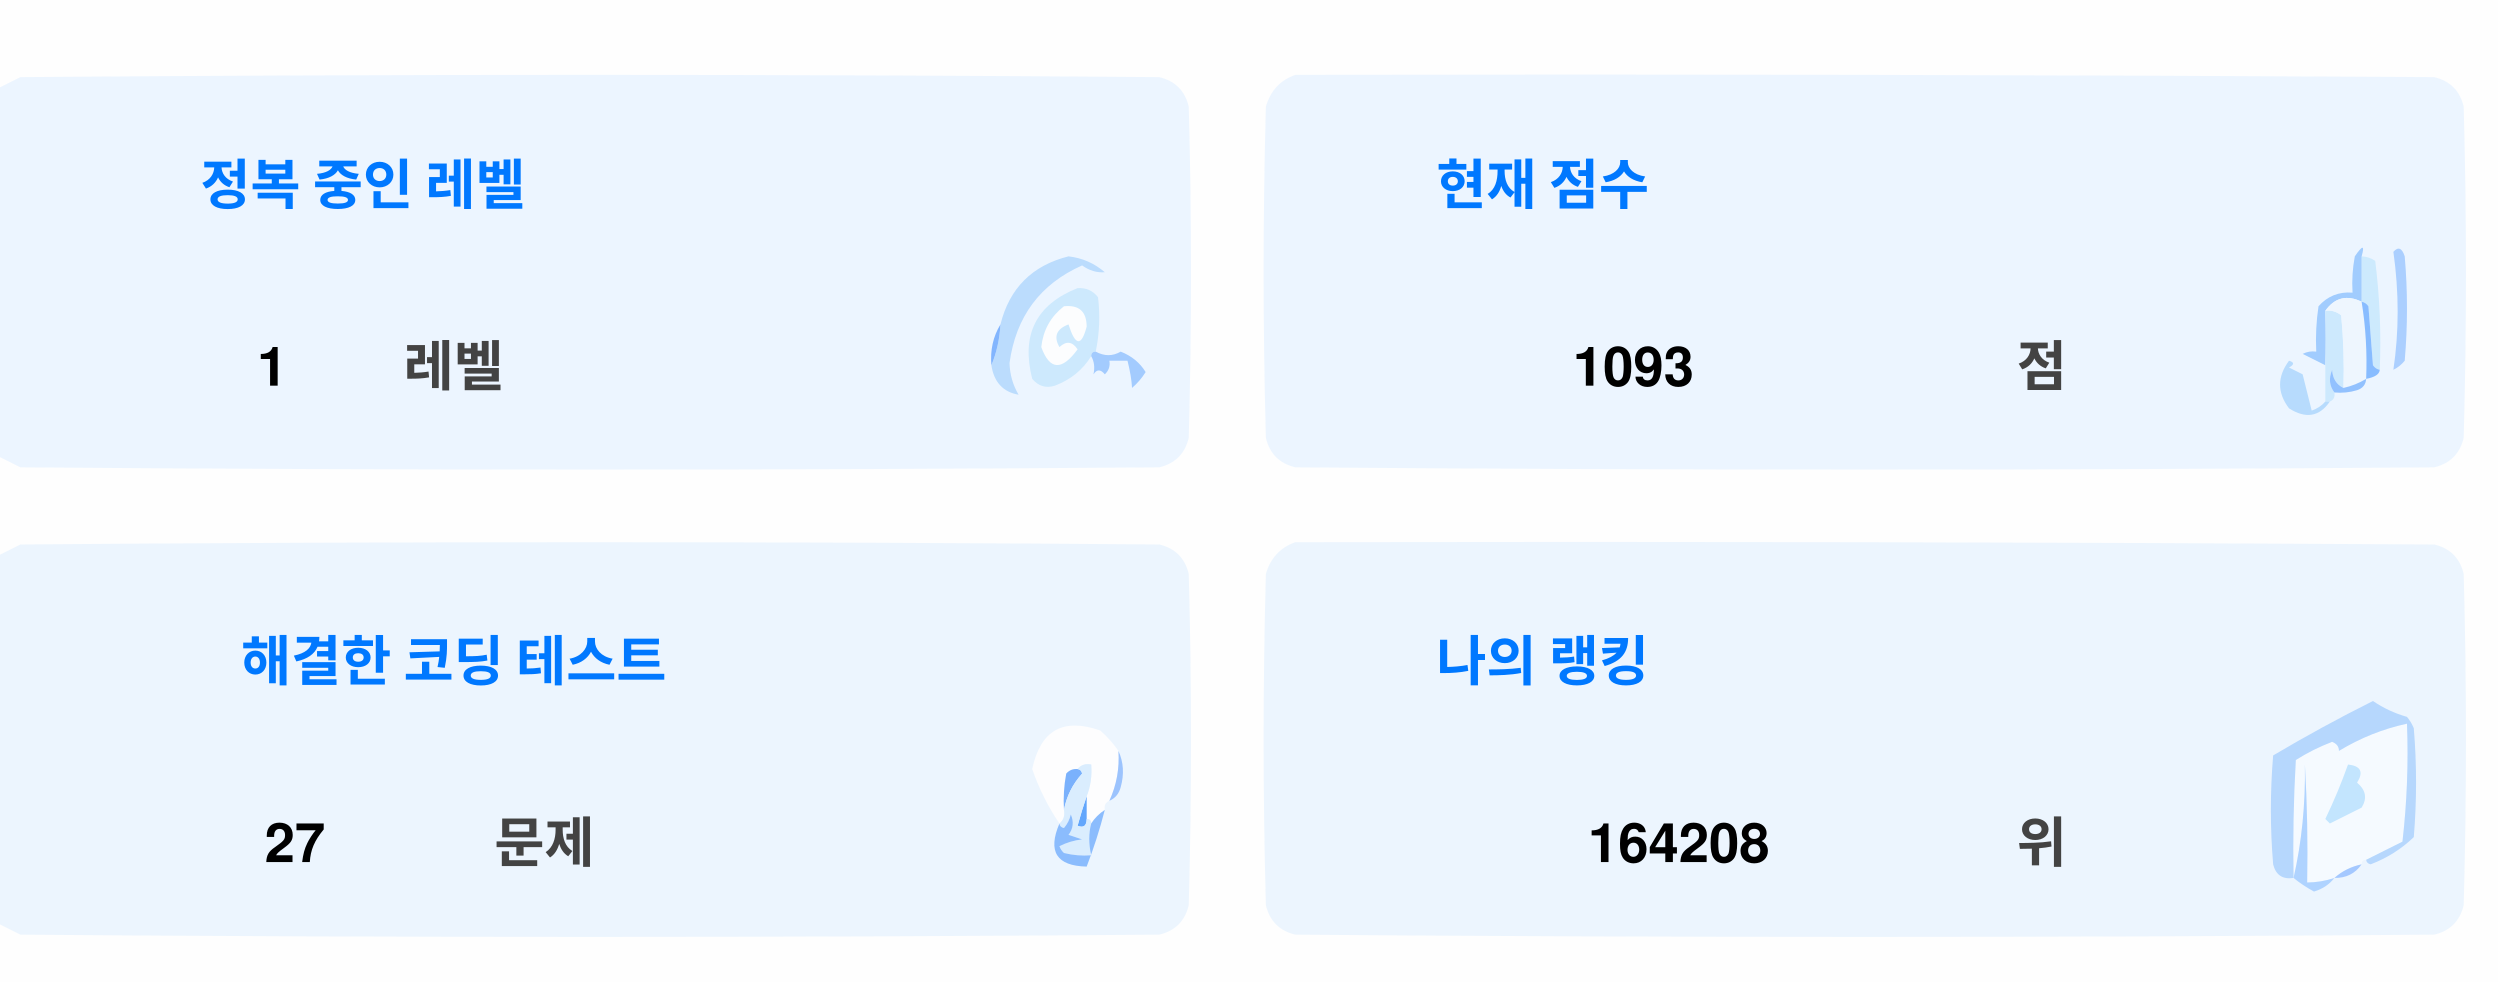
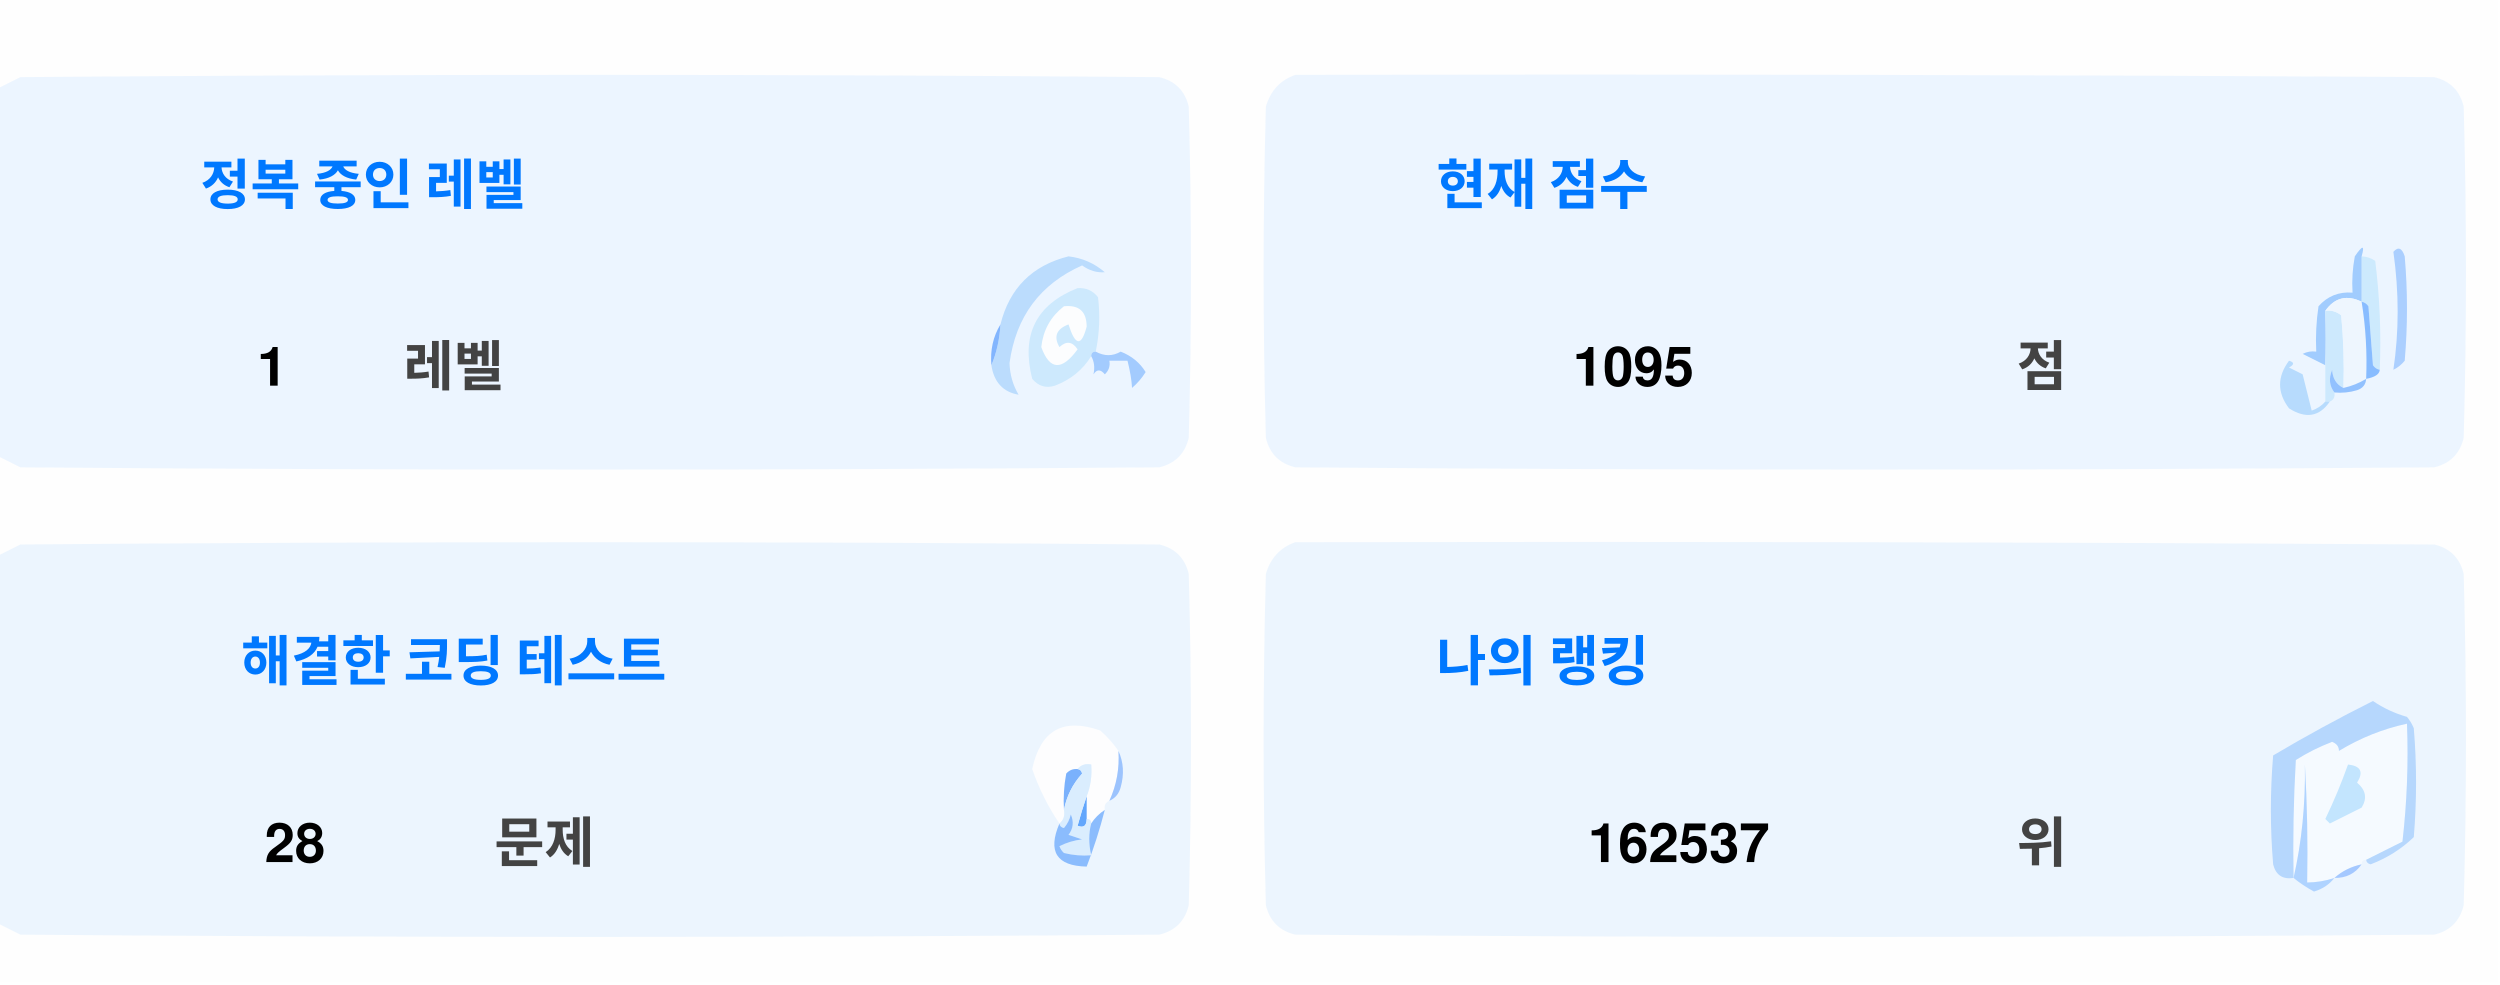
<svg xmlns="http://www.w3.org/2000/svg" version="1.1" width="551px" height="217px" style="shape-rendering:geometricPrecision; text-rendering:geometricPrecision; image-rendering:optimizeQuality; fill-rule:evenodd; clip-rule:evenodd">
  <style>.title {fill: #434343;font-size: 1rem;line-height: 1.5rem;font-weight: bold;font-family: -apple-system, BlinkMacSystemFont, Segoe UI, Helvetica, Arial, sans-serif, Apple Color Emoji, Segoe UI Emoji;}.desc {fill: #434343;font-size: 2.5rem;font-weight: bold;line-height: 1.5rem;font-family: -apple-system, BlinkMacSystemFont, Segoe UI, Helvetica, Arial, sans-serif, Apple Color Emoji, Segoe UI Emoji;}.desc-2 {fill: #434343;font-size: 1rem;font-weight: bold;line-height: 1.5rem;font-family: -apple-system, BlinkMacSystemFont, Segoe UI, Helvetica, Arial, sans-serif, Apple Color Emoji, Segoe UI Emoji;}.text, .desc {animation: twinkling 4s ease-in-out infinite;}@keyframes twinkling {40% { opacity: 1; }50% { opacity: 0.5; }60% { opacity: 1; }70% { opacity: 0.5; }80% { opacity: 1; }}</style>
  <g>
    <path style="opacity:1" fill="#fefefe" d="M -0.5,-0.5 C 183.167,-0.5 366.833,-0.5 550.5,-0.5C 550.5,71.833 550.5,144.167 550.5,216.5C 366.833,216.5 183.167,216.5 -0.5,216.5C -0.5,212.167 -0.5,207.833 -0.5,203.5C 1.14,204.32 2.807,205.153 4.5,206C 88.167,206.667 171.833,206.667 255.5,206C 259,205.167 261.167,203 262,199.5C 262.667,175.167 262.667,150.833 262,126.5C 261.167,123 259,120.833 255.5,120C 171.833,119.333 88.167,119.333 4.5,120C 2.807,120.847 1.14,121.68 -0.5,122.5C -0.5,115.167 -0.5,107.833 -0.5,100.5C 1.14,101.32 2.807,102.153 4.5,103C 88.167,103.667 171.833,103.667 255.5,103C 259,102.167 261.167,100 262,96.5C 262.667,72.167 262.667,47.833 262,23.5C 261.167,20 259,17.833 255.5,17C 171.833,16.333 88.167,16.333 4.5,17C 2.807,17.847 1.14,18.68 -0.5,19.5C -0.5,12.833 -0.5,6.167 -0.5,-0.5 Z" />
  </g>
  <g>
    <path style="opacity:1" fill="#ecf5ff" d="M -0.5,100.5 C -0.5,73.5 -0.5,46.5 -0.5,19.5C 1.14,18.68 2.807,17.847 4.5,17C 88.167,16.333 171.833,16.333 255.5,17C 259,17.833 261.167,20 262,23.5C 262.667,47.833 262.667,72.167 262,96.5C 261.167,100 259,102.167 255.5,103C 171.833,103.667 88.167,103.667 4.5,103C 2.807,102.153 1.14,101.32 -0.5,100.5 Z" />
  </g>
  <g>
    <path style="opacity:1" fill="#ecf5ff" d="M 285.5,16.5 C 369.167,16.333 452.834,16.5 536.5,17C 540,17.833 542.167,20 543,23.5C 543.667,47.833 543.667,72.167 543,96.5C 542.167,100 540,102.167 536.5,103C 452.833,103.667 369.167,103.667 285.5,103C 282,102.167 279.833,100 279,96.5C 278.333,72.167 278.333,47.833 279,23.5C 280.018,19.985 282.185,17.652 285.5,16.5 Z" />
  </g>
  <g>
    <path style="opacity:1" fill="#cdeafd" d="M 520.5,56.5 C 521.583,56.539 522.583,56.873 523.5,57.5C 524.498,65.472 524.831,73.472 524.5,81.5C 523.883,81.389 523.383,81.056 523,80.5C 522.667,76.167 522.333,71.833 522,67.5C 521.617,66.944 521.117,66.611 520.5,66.5C 520.5,63.167 520.5,59.833 520.5,56.5 Z" />
  </g>
  <g>
    <path style="opacity:1" fill="#abcfff" d="M 527.5,55.5 C 528.566,54.308 529.399,54.641 530,56.5C 530.667,64.167 530.667,71.833 530,79.5C 529.311,80.357 528.478,81.023 527.5,81.5C 528.758,73.08 528.758,64.414 527.5,55.5 Z" />
  </g>
  <g>
    <path style="opacity:1" fill="#bbdcfd" d="M 218.5,80.5 C 219.657,77.727 220.324,74.727 220.5,71.5C 222.49,63.51 227.49,58.51 235.5,56.5C 238.528,56.847 241.194,58.014 243.5,60C 241.744,60.141 240.078,59.641 238.5,58.5C 229.247,62.607 223.914,69.773 222.5,80C 222.565,82.526 223.232,84.859 224.5,87C 221.07,86.397 219.07,84.231 218.5,80.5 Z" />
  </g>
  <g>
    <path style="opacity:1" fill="#cde9fd" d="M 241.5,77.5 C 240.833,77.5 240.5,77.833 240.5,78.5C 238.628,81.529 235.961,83.695 232.5,85C 230.536,85.624 228.869,85.124 227.5,83.5C 225.021,73.791 228.354,67.124 237.5,63.5C 239.374,63.39 240.874,64.056 242,65.5C 242.497,69.524 242.331,73.524 241.5,77.5 Z" />
  </g>
  <g>
    <path style="opacity:1" fill="#fcfdfe" d="M 234.5,67.5 C 237.826,67.162 239.493,68.662 239.5,72C 238.334,76.434 237,76.267 235.5,71.5C 232.832,72.515 232.166,74.182 233.5,76.5C 235.017,75.089 236.351,75.256 237.5,77C 234.006,81.771 231.34,81.605 229.5,76.5C 229.904,72.771 231.571,69.771 234.5,67.5 Z" />
  </g>
  <g>
    <path style="opacity:1" fill="#a1ccfe" d="M 520.5,56.5 C 520.5,59.833 520.5,63.167 520.5,66.5C 517.238,64.922 514.572,65.589 512.5,68.5C 512.617,72.81 512.617,76.81 512.5,80.5C 510.86,79.68 509.193,78.847 507.5,78C 508.448,77.517 509.448,77.35 510.5,77.5C 510.335,74.15 510.502,70.817 511,67.5C 512.995,65.253 515.495,64.253 518.5,64.5C 518.336,61.813 518.503,59.146 519,56.5C 520.731,53.969 521.231,53.969 520.5,56.5 Z" />
  </g>
  <g>
    <path style="opacity:1" fill="#cde9fd" d="M 512.5,68.5 C 513.822,68.33 514.989,68.663 516,69.5C 516.499,74.823 516.666,80.156 516.5,85.5C 514.955,84.77 514.122,83.437 514,81.5C 513.22,83.387 513.387,85.054 514.5,86.5C 514.672,87.492 514.338,88.158 513.5,88.5C 513.167,88.5 512.833,88.5 512.5,88.5C 512.5,85.833 512.5,83.167 512.5,80.5C 512.617,76.81 512.617,72.81 512.5,68.5 Z" />
  </g>
  <g>
    <path style="opacity:1" fill="#eef6fe" d="M 520.5,66.5 C 521.407,72.106 521.74,77.773 521.5,83.5C 519.95,84.441 518.284,85.108 516.5,85.5C 516.666,80.156 516.499,74.823 516,69.5C 514.989,68.663 513.822,68.33 512.5,68.5C 514.572,65.589 517.238,64.922 520.5,66.5 Z" />
  </g>
  <g>
    <path style="opacity:1" fill="#88bcff" d="M 520.5,66.5 C 521.117,66.611 521.617,66.944 522,67.5C 522.333,71.833 522.667,76.167 523,80.5C 523.383,81.056 523.883,81.389 524.5,81.5C 524.445,82.469 523.445,83.136 521.5,83.5C 521.74,77.773 521.407,72.106 520.5,66.5 Z" />
  </g>
  <g>
    <path style="opacity:1" fill="#82b5fe" d="M 220.5,71.5 C 220.324,74.727 219.657,77.727 218.5,80.5C 218.215,77.171 218.882,74.171 220.5,71.5 Z" />
  </g>
  <g>
    <path style="opacity:1" fill="#a3cbfe" d="M 240.5,78.5 C 240.5,77.833 240.833,77.5 241.5,77.5C 243.391,78.536 245.224,78.536 247,77.5C 249.391,78.429 251.225,79.929 252.5,82C 251.681,83.319 250.681,84.486 249.5,85.5C 249.409,83.777 249.075,81.777 248.5,79.5C 247.167,79.5 245.833,79.5 244.5,79.5C 244.719,80.675 244.386,81.675 243.5,82.5C 242.575,81.359 241.741,81.359 241,82.5C 241.331,80.981 241.164,79.648 240.5,78.5 Z" />
  </g>
  <g>
    <path style="opacity:1" fill="#b7dbfd" d="M 512.5,88.5 C 512.833,88.5 513.167,88.5 513.5,88.5C 511.199,91.857 508.199,92.357 504.5,90C 501.872,86.535 501.872,83.035 504.5,79.5C 505.696,79.846 505.696,80.346 504.5,81C 505.5,81.5 506.5,82 507.5,82.5C 508.167,85.167 508.833,87.833 509.5,90.5C 510.739,90.058 511.739,89.391 512.5,88.5 Z" />
  </g>
  <g>
    <path style="opacity:1" fill="#92c1fe" d="M 516.5,85.5 C 518.284,85.108 519.95,84.441 521.5,83.5C 521.423,84.75 520.756,85.583 519.5,86C 517.866,86.493 516.199,86.66 514.5,86.5C 513.387,85.054 513.22,83.387 514,81.5C 514.122,83.437 514.955,84.77 516.5,85.5 Z" />
  </g>
  <g>
    <path style="opacity:1" fill="#ecf5fe" d="M -0.5,203.5 C -0.5,176.5 -0.5,149.5 -0.5,122.5C 1.14,121.68 2.807,120.847 4.5,120C 88.167,119.333 171.833,119.333 255.5,120C 259,120.833 261.167,123 262,126.5C 262.667,150.833 262.667,175.167 262,199.5C 261.167,203 259,205.167 255.5,206C 171.833,206.667 88.167,206.667 4.5,206C 2.807,205.153 1.14,204.32 -0.5,203.5 Z" />
  </g>
  <g>
    <path style="opacity:1" fill="#ecf5fe" d="M 285.5,119.5 C 369.167,119.333 452.834,119.5 536.5,120C 540,120.833 542.167,123 543,126.5C 543.667,150.833 543.667,175.167 543,199.5C 542.167,203 540,205.167 536.5,206C 452.833,206.667 369.167,206.667 285.5,206C 282,205.167 279.833,203 279,199.5C 278.333,175.167 278.333,150.833 279,126.5C 280.018,122.985 282.185,120.652 285.5,119.5 Z" />
  </g>
  <g>
    <path style="opacity:1" fill="#fdfdfe" d="M 246.5,165.5 C 246.758,169.367 246.092,173.034 244.5,176.5C 243.662,176.842 243.328,177.508 243.5,178.5C 242.272,179.306 241.272,180.306 240.5,181.5C 240.5,180.833 240.167,180.5 239.5,180.5C 239.5,178.833 239.5,177.167 239.5,175.5C 240.369,173.283 240.702,170.95 240.5,168.5C 239.209,168.263 238.209,168.596 237.5,169.5C 236.504,169.414 235.671,169.748 235,170.5C 234.503,173.146 234.336,175.813 234.5,178.5C 234.737,179.791 234.404,180.791 233.5,181.5C 230.986,177.806 228.986,173.806 227.5,169.5C 229.309,160.957 234.309,158.124 242.5,161C 244.07,162.397 245.404,163.897 246.5,165.5 Z" />
  </g>
  <g>
    <path style="opacity:1" fill="#f5faff" d="M 521.5,189.5 C 520.833,189.5 520.5,189.833 520.5,190.5C 518.181,190.992 516.181,191.992 514.5,193.5C 512.565,194.15 510.565,194.483 508.5,194.5C 508.666,185.827 508.5,177.16 508,168.5C 508.141,177.227 507.308,185.56 505.5,193.5C 505.334,184.827 505.5,176.16 506,167.5C 508.527,165.903 511.194,164.57 514,163.5C 515.011,163.892 515.511,164.559 515.5,165.5C 520.21,162.641 525.21,160.641 530.5,159.5C 530.831,168.192 530.498,176.859 529.5,185.5C 526.807,186.847 524.14,188.18 521.5,189.5 Z" />
  </g>
  <g>
    <path style="opacity:1" fill="#b6d7fd" d="M 521.5,189.5 C 524.14,188.18 526.807,186.847 529.5,185.5C 530.498,176.859 530.831,168.192 530.5,159.5C 525.21,160.641 520.21,162.641 515.5,165.5C 515.511,164.559 515.011,163.892 514,163.5C 511.194,164.57 508.527,165.903 506,167.5C 505.5,176.16 505.334,184.827 505.5,193.5C 503.089,193.863 501.589,192.863 501,190.5C 500.333,182.5 500.333,174.5 501,166.5C 508.173,162.246 515.507,158.246 523,154.5C 525.304,156.068 527.804,157.235 530.5,158C 531.126,158.75 531.626,159.584 532,160.5C 532.667,168.5 532.667,176.5 532,184.5C 529.292,187.111 526.125,189.111 522.5,190.5C 521.893,190.376 521.56,190.043 521.5,189.5 Z" />
  </g>
  <g>
    <path style="opacity:1" fill="#c3e5fe" d="M 517.5,168.5 C 520.317,168.801 520.984,170.134 519.5,172.5C 521.439,174.122 521.772,175.956 520.5,178C 518.167,179.167 515.833,180.333 513.5,181.5C 513.167,181.167 512.833,180.833 512.5,180.5C 514.414,176.515 516.081,172.515 517.5,168.5 Z" />
  </g>
  <g>
    <path style="opacity:1" fill="#7ab1fc" d="M 237.5,169.5 C 238.043,169.56 238.376,169.893 238.5,170.5C 236.395,172.836 235.062,175.503 234.5,178.5C 234.336,175.813 234.503,173.146 235,170.5C 235.671,169.748 236.504,169.414 237.5,169.5 Z" />
  </g>
  <g>
    <path style="opacity:1" fill="#afd3ff" d="M 514.5,193.5 C 513.378,194.947 511.878,195.947 510,196.5C 508.348,195.601 506.848,194.601 505.5,193.5C 507.308,185.56 508.141,177.227 508,168.5C 508.5,177.16 508.666,185.827 508.5,194.5C 510.565,194.483 512.565,194.15 514.5,193.5 Z" />
  </g>
  <g>
    <path style="opacity:1" fill="#9cc3fd" d="M 246.5,165.5 C 247.634,167.966 247.801,170.633 247,173.5C 246.623,174.942 245.79,175.942 244.5,176.5C 246.092,173.034 246.758,169.367 246.5,165.5 Z" />
  </g>
  <g>
    <path style="opacity:1" fill="#62a6fc" d="M 239.5,175.5 C 239.5,177.167 239.5,178.833 239.5,180.5C 239.483,182.028 238.816,182.528 237.5,182C 238.117,179.723 238.784,177.556 239.5,175.5 Z" />
  </g>
  <g>
    <path style="opacity:1" fill="#daedfe" d="M 237.5,169.5 C 238.209,168.596 239.209,168.263 240.5,168.5C 240.702,170.95 240.369,173.283 239.5,175.5C 238.784,177.556 238.117,179.723 237.5,182C 238.816,182.528 239.483,182.028 239.5,180.5C 240.167,180.5 240.5,180.833 240.5,181.5C 239.918,183.669 239.918,186.002 240.5,188.5C 238.473,188.662 236.473,188.495 234.5,188C 234.043,187.586 233.709,187.086 233.5,186.5C 235.078,185.702 236.744,185.202 238.5,185C 237.5,184.667 236.5,184.333 235.5,184C 236.554,182.612 236.72,181.112 236,179.5C 235.751,180.624 235.251,181.624 234.5,182.5C 233.893,182.376 233.56,182.043 233.5,181.5C 234.404,180.791 234.737,179.791 234.5,178.5C 235.062,175.503 236.395,172.836 238.5,170.5C 238.376,169.893 238.043,169.56 237.5,169.5 Z" />
  </g>
  <g>
    <path style="opacity:1" fill="#8bbcfd" d="M 243.5,178.5 C 242.395,182.803 241.062,186.969 239.5,191C 232.857,190.847 230.857,187.68 233.5,181.5C 233.56,182.043 233.893,182.376 234.5,182.5C 235.251,181.624 235.751,180.624 236,179.5C 236.72,181.112 236.554,182.612 235.5,184C 236.5,184.333 237.5,184.667 238.5,185C 236.744,185.202 235.078,185.702 233.5,186.5C 233.709,187.086 234.043,187.586 234.5,188C 236.473,188.495 238.473,188.662 240.5,188.5C 239.918,186.002 239.918,183.669 240.5,181.5C 241.272,180.306 242.272,179.306 243.5,178.5 Z" />
  </g>
  <g>
    <path style="opacity:1" fill="#a4c8ff" d="M 520.5,190.5 C 519.089,192.539 517.089,193.539 514.5,193.5C 516.181,191.992 518.181,190.992 520.5,190.5 Z" />
  </g>
  <text text-anchor="middle" x="80" y="45" class="title" style="fill:#0078ff;" stroke="#none" stroke-width="1">정복 중인 레벨</text>
  <text text-anchor="middle" x="60" y="85" class="desc" style="fill:#000000;" stroke="#none" stroke-width="1">1</text>
  <text text-anchor="middle" x="100" y="85" class="desc-2" style="fill:#434343;" stroke="#none" stroke-width="1">레벨</text>
  <text text-anchor="middle" x="340" y="45" class="title" style="fill:#0078ff;" stroke="#none" stroke-width="1">현재 점수</text>
-   <text text-anchor="middle" x="360" y="85" class="desc" style="fill:#000000;" stroke="#none" stroke-width="1">1093</text>
+   <text text-anchor="middle" x="360" y="85" class="desc" style="fill:#000000;" stroke="#none" stroke-width="1">1095</text>
  <text text-anchor="middle" x="450" y="85" class="desc-2" style="fill:#434343;" stroke="#none" stroke-width="1">점</text>
  <text text-anchor="middle" x="100" y="150" class="title" style="fill:#0078ff;" stroke="#none" stroke-width="1">해결한 코딩 테스트</text>
-   <text text-anchor="middle" x="65" y="190" class="desc" style="fill:#000000;" stroke="#none" stroke-width="1">27</text>
+   <text text-anchor="middle" x="65" y="190" class="desc" style="fill:#000000;" stroke="#none" stroke-width="1">28</text>
  <text text-anchor="middle" x="120" y="190" class="desc-2" style="fill:#434343;" stroke="#none" stroke-width="1">문제</text>
  <text text-anchor="middle" x="340" y="150" class="title" style="fill:#0078ff;" stroke="#none" stroke-width="1">나의 랭킹</text>
-   <text text-anchor="middle" x="370" y="190" class="desc" style="fill:#000000;" stroke="#none" stroke-width="1">164208</text>
+   <text text-anchor="middle" x="370" y="190" class="desc" style="fill:#000000;" stroke="#none" stroke-width="1">162537</text>
  <text text-anchor="middle" x="450" y="190" class="desc-2" style="fill:#434343;" stroke="#none" stroke-width="1">위</text>
</svg>
